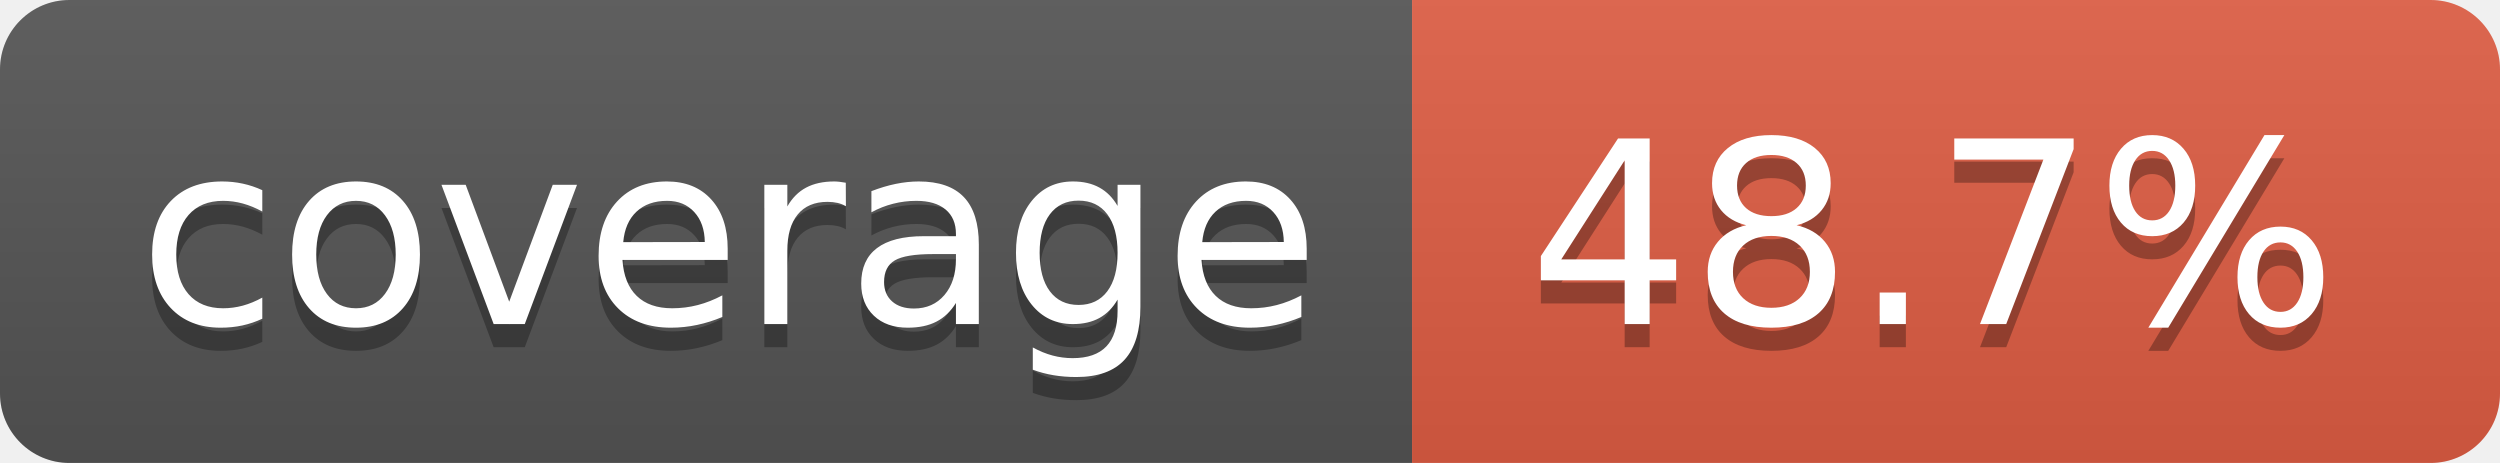
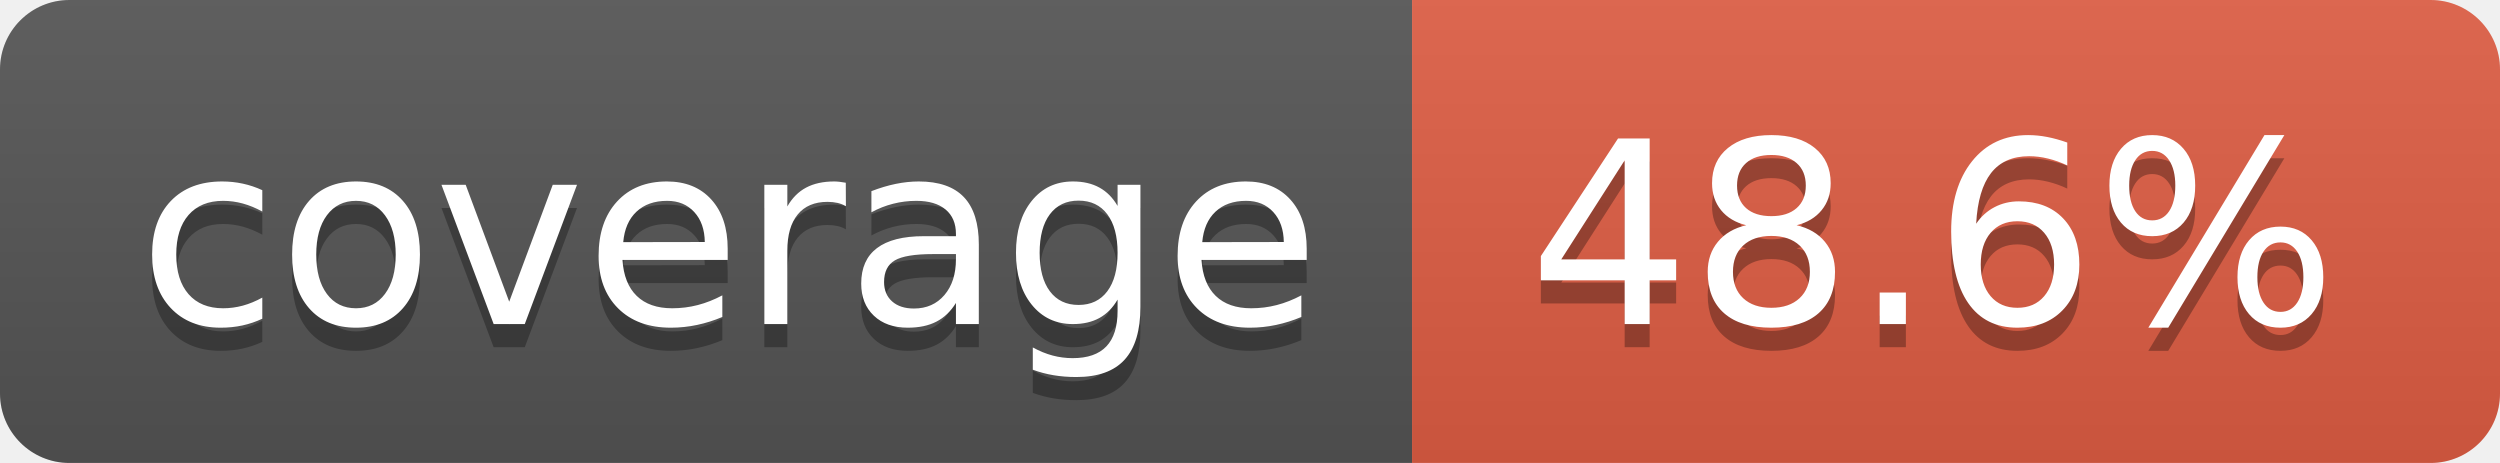
- <svg xmlns="http://www.w3.org/2000/svg" width="108" height="20" role="img" aria-label="coverage: 48.7%">
+ <svg xmlns="http://www.w3.org/2000/svg" width="108" height="20" role="img" aria-label="coverage: 48.6%">
  <linearGradient id="s" x2="0" y2="100%">
    <stop offset="0" stop-color="#bbb" stop-opacity=".1" />
    <stop offset="1" stop-opacity=".1" />
  </linearGradient>
  <clipPath id="r">
    <rect width="108" height="20" rx="3" fill="#fff" />
  </clipPath>
  <g clip-path="url(#r)">
    <rect width="61" height="20" fill="#555" />
    <rect x="61" width="47" height="20" fill="#e05d44" />
    <rect width="108" height="20" fill="url(#s)" />
  </g>
  <g fill="#fff" text-anchor="middle" font-family="Verdana,Geneva,DejaVu Sans,sans-serif" text-rendering="geometricPrecision" font-size="110">
    <text aria-hidden="true" x="315" y="150" fill="#010101" fill-opacity=".3" transform="scale(.1)" textLength="510">coverage</text>
    <text x="315" y="140" transform="scale(.1)" fill="#fff" textLength="510">coverage</text>
-     <text aria-hidden="true" x="835" y="150" fill="#010101" fill-opacity=".3" transform="scale(.1)" textLength="370">48.7%</text>
-     <text x="835" y="140" transform="scale(.1)" fill="#fff" textLength="370">48.7%</text>
+     <text aria-hidden="true" x="835" y="150" fill="#010101" fill-opacity=".3" transform="scale(.1)" textLength="370">48.6%</text>
+     <text x="835" y="140" transform="scale(.1)" fill="#fff" textLength="370">48.6%</text>
  </g>
</svg>
